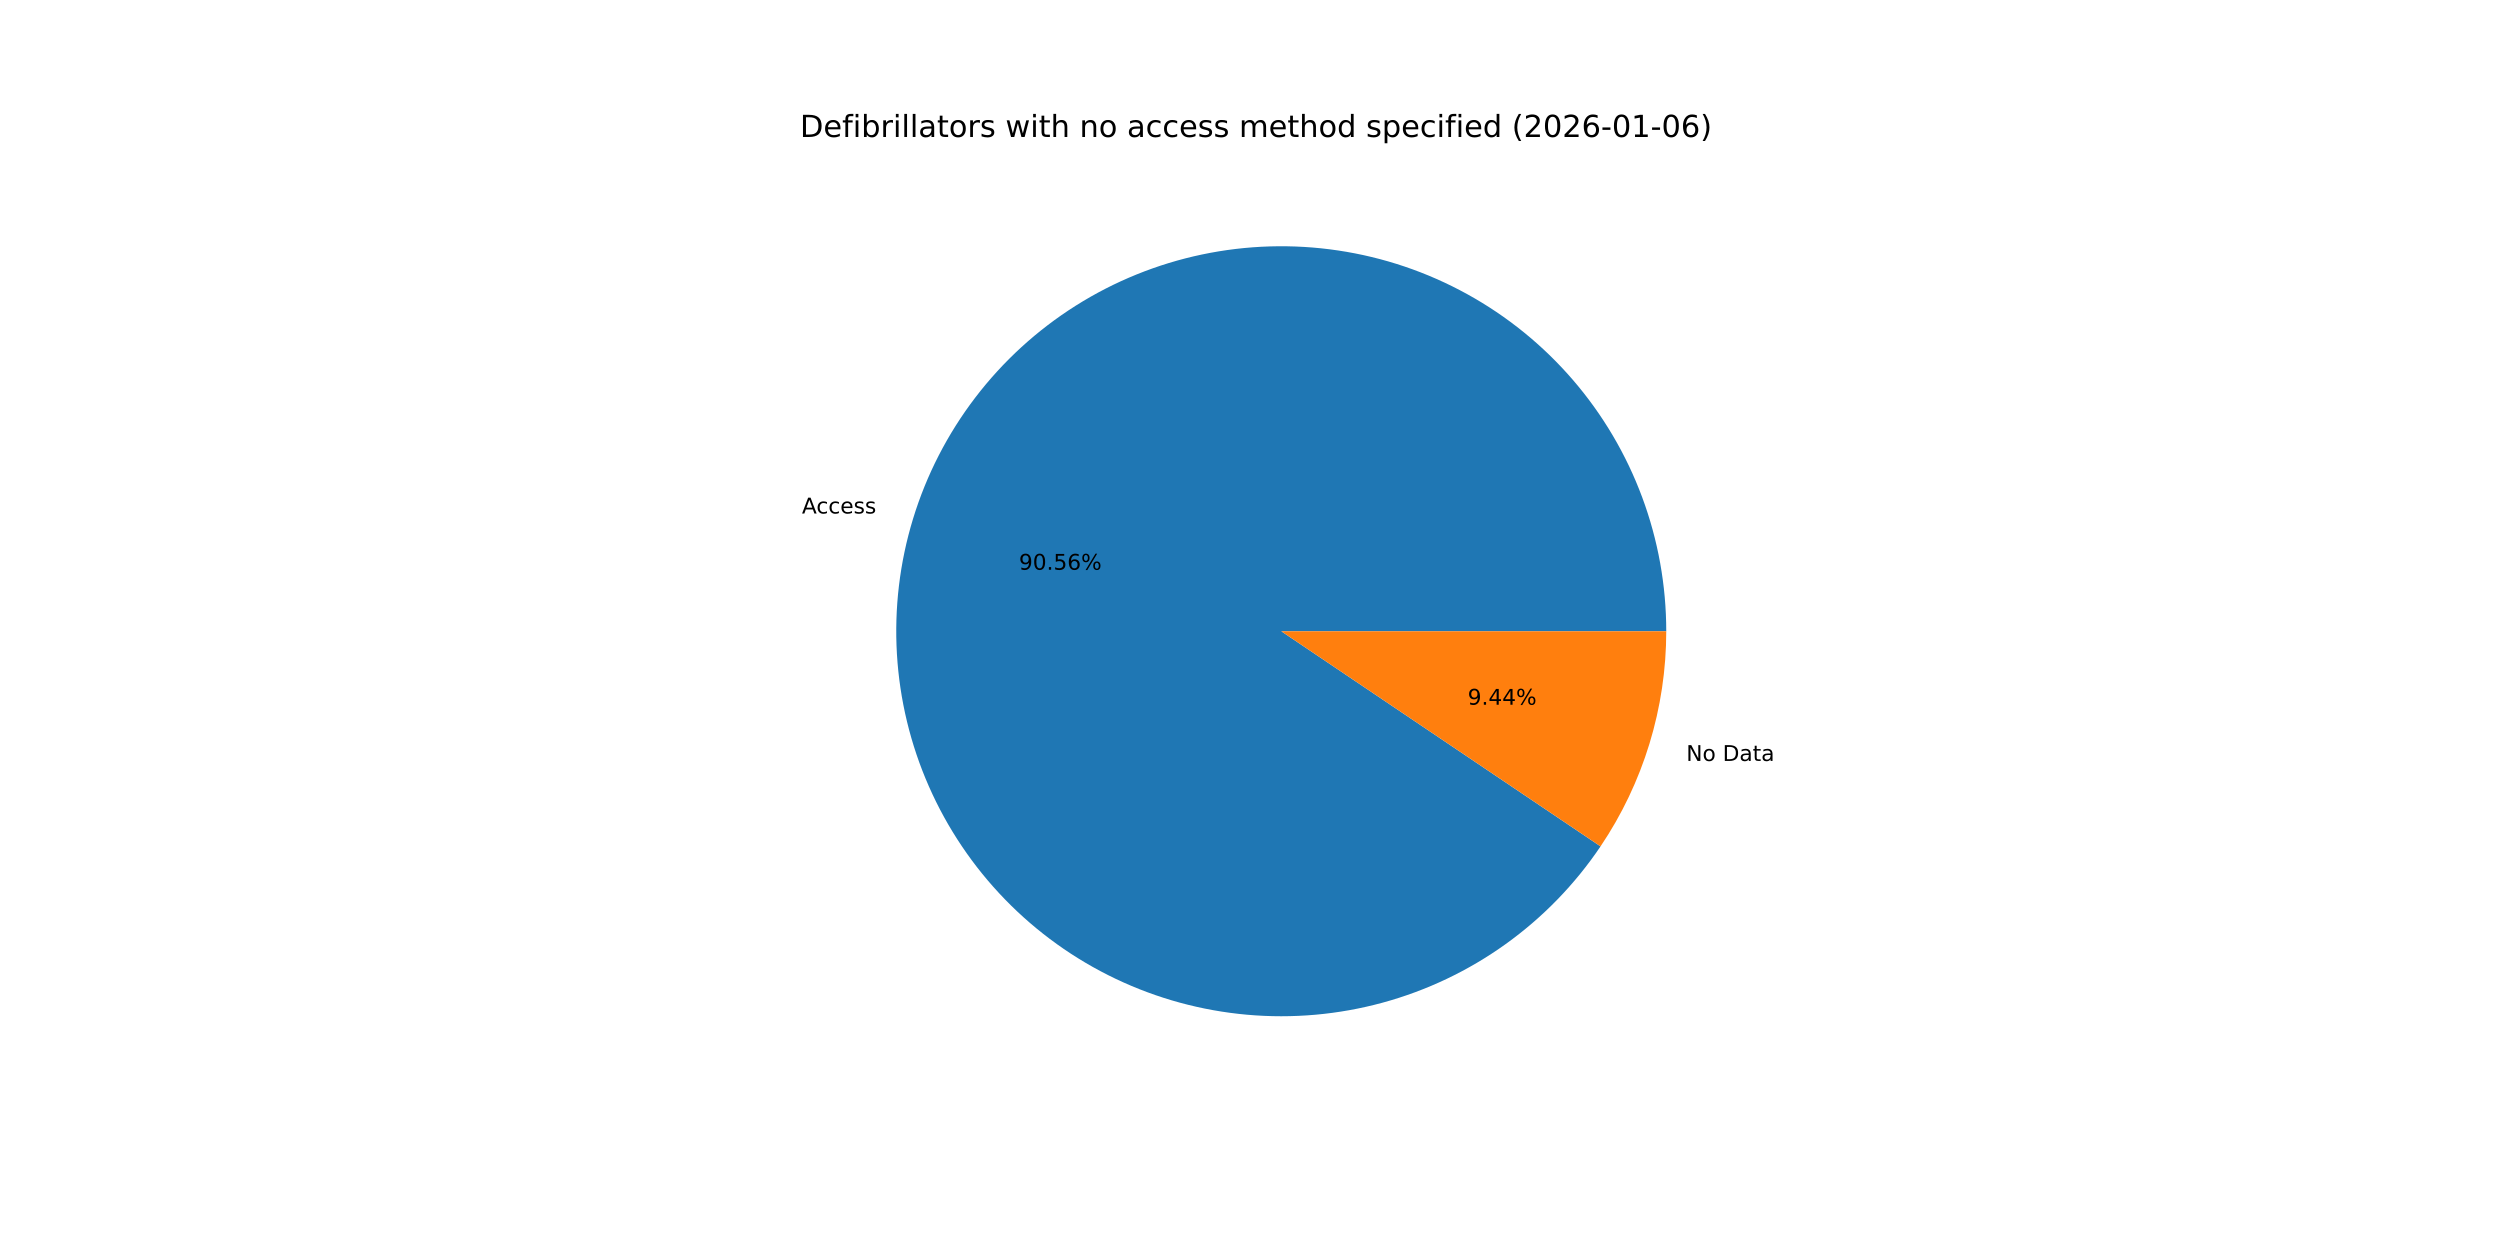
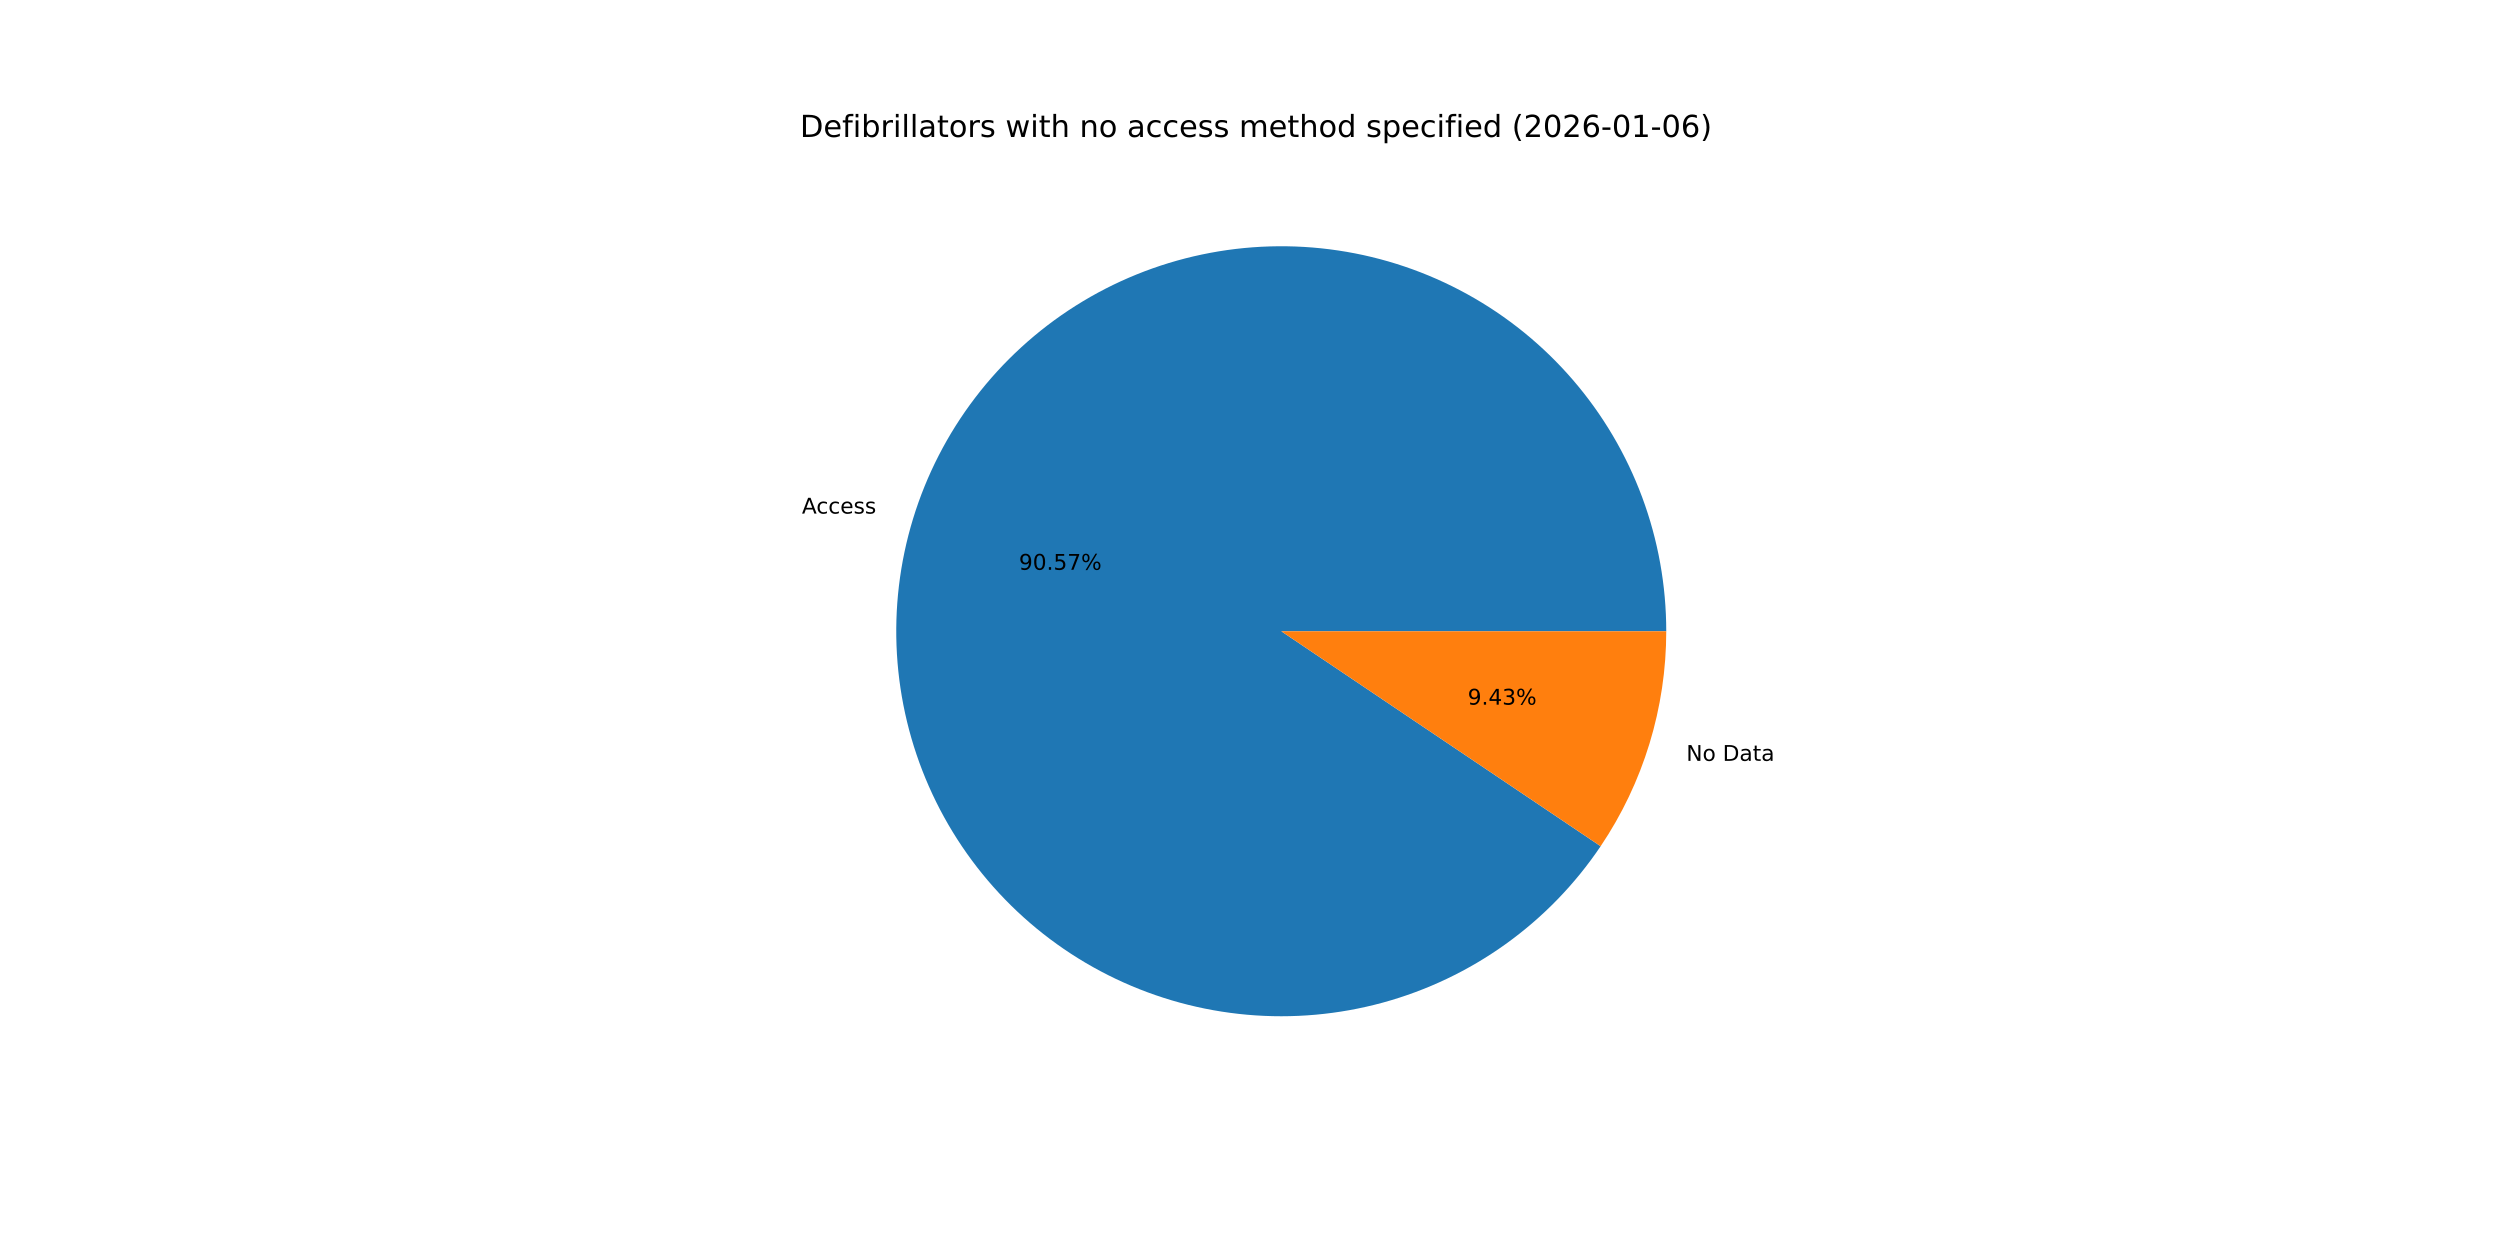
<svg xmlns="http://www.w3.org/2000/svg" xmlns:xlink="http://www.w3.org/1999/xlink" width="1152pt" height="576pt" viewBox="0 0 1152 576" version="1.1">
  <defs>
    <style type="text/css">*{stroke-linejoin: round; stroke-linecap: butt}</style>
  </defs>
  <g id="figure_1">
    <g id="patch_1">
      <path d="M 0 576  L 1152 576  L 1152 0  L 0 0  z " style="fill: #ffffff" />
    </g>
    <g id="axes_1">
      <g id="patch_2">
-         <path d="M 767.808 290.88  C 767.808 269.794 764.049 248.875 756.706 229.108  C 749.364 209.341 738.557 191.041 724.791 175.067  C 711.026 159.094 694.523 145.702 676.057 135.521  C 657.591 125.34 637.457 118.532 616.602 115.418  C 595.747 112.303 574.503 112.932 553.868 117.274  C 533.234 121.616 513.538 129.602 495.706 140.858  C 477.875 152.113 462.192 166.457 449.396 183.217  C 436.599 199.976 426.892 218.884 420.732 239.05  C 414.571 259.217 412.056 280.321 413.302 301.37  C 414.549 322.42 419.539 343.079 428.037 362.378  C 436.535 381.676 448.406 399.305 463.092 414.437  C 477.778 429.568 495.044 441.961 514.08 451.032  C 533.115 460.104 553.616 465.709 574.619 467.585  C 595.622 469.46 616.792 467.577 637.133 462.022  C 657.475 456.467 676.664 447.33 693.799 435.041  C 710.934 422.751 725.741 407.504 737.524 390.017  L 590.4 290.88  z " style="fill: #1f77b4" />
+         <path d="M 767.808 290.88  C 767.808 269.792 764.048 248.872 756.705 229.103  C 749.361 209.335 738.552 191.034 724.785 175.06  C 711.017 159.086 694.511 145.693 676.043 135.513  C 657.575 125.333 637.439 118.527 616.582 115.415  C 595.724 112.302 574.478 112.934 553.843 117.279  C 533.207 121.625 513.511 129.615 495.68 140.874  C 477.849 152.133 462.168 166.482 449.374 183.246  C 436.579 200.009 426.876 218.92 420.72 239.09  C 414.564 259.26 412.053 280.366 413.305 301.417  C 414.558 322.468 419.554 343.128 428.058 362.425  C 436.563 381.722 448.44 399.35 463.132 414.478  C 477.824 429.606 495.096 441.994 514.136 451.059  C 533.176 460.125 553.681 465.723 574.686 467.591  C 595.691 469.459 616.862 467.566 637.204 462.003  C 657.545 456.439 676.732 447.293 693.862 434.995  C 710.993 422.697 725.794 407.442 737.57 389.948  L 590.4 290.88  z " style="fill: #1f77b4" />
      </g>
      <g id="patch_3">
-         <path d="M 737.524 390.017  C 747.339 375.451 754.937 359.508 760.068 342.71  C 765.2 325.912 767.808 308.444 767.808 290.88  L 590.4 290.88  z " style="fill: #ff7f0e" />
+         <path d="M 737.57 389.948  C 747.371 375.389 754.957 359.456 760.08 342.67  C 765.204 325.884 767.808 308.43 767.808 290.88  L 590.4 290.88  z " style="fill: #ff7f0e" />
      </g>
      <g id="matplotlib.axis_1" />
      <g id="matplotlib.axis_2" />
      <g id="text_1">
-         <g transform="translate(369.5307 236.6267) scale(0.1 -0.1)">
+         <g transform="translate(369.5173 236.6704) scale(0.1 -0.1)">
          <defs>
            <path id="DejaVuSans-41" d="M 2188 4044  L 1331 1722  L 3047 1722  L 2188 4044  z M 1831 4666  L 2547 4666  L 4325 0  L 3669 0  L 3244 1197  L 1141 1197  L 716 0  L 50 0  L 1831 4666  z " transform="scale(0.015625)" />
            <path id="DejaVuSans-63" d="M 3122 3366  L 3122 2828  Q 2878 2963 2633 3030  Q 2388 3097 2138 3097  Q 1578 3097 1268 2742  Q 959 2388 959 1747  Q 959 1106 1268 751  Q 1578 397 2138 397  Q 2388 397 2633 464  Q 2878 531 3122 666  L 3122 134  Q 2881 22 2623 -34  Q 2366 -91 2075 -91  Q 1284 -91 818 406  Q 353 903 353 1747  Q 353 2603 823 3093  Q 1294 3584 2113 3584  Q 2378 3584 2631 3529  Q 2884 3475 3122 3366  z " transform="scale(0.015625)" />
            <path id="DejaVuSans-65" d="M 3597 1894  L 3597 1613  L 953 1613  Q 991 1019 1311 708  Q 1631 397 2203 397  Q 2534 397 2845 478  Q 3156 559 3463 722  L 3463 178  Q 3153 47 2828 -22  Q 2503 -91 2169 -91  Q 1331 -91 842 396  Q 353 884 353 1716  Q 353 2575 817 3079  Q 1281 3584 2069 3584  Q 2775 3584 3186 3129  Q 3597 2675 3597 1894  z M 3022 2063  Q 3016 2534 2758 2815  Q 2500 3097 2075 3097  Q 1594 3097 1305 2825  Q 1016 2553 972 2059  L 3022 2063  z " transform="scale(0.015625)" />
            <path id="DejaVuSans-73" d="M 2834 3397  L 2834 2853  Q 2591 2978 2328 3040  Q 2066 3103 1784 3103  Q 1356 3103 1142 2972  Q 928 2841 928 2578  Q 928 2378 1081 2264  Q 1234 2150 1697 2047  L 1894 2003  Q 2506 1872 2764 1633  Q 3022 1394 3022 966  Q 3022 478 2636 193  Q 2250 -91 1575 -91  Q 1294 -91 989 -36  Q 684 19 347 128  L 347 722  Q 666 556 975 473  Q 1284 391 1588 391  Q 1994 391 2212 530  Q 2431 669 2431 922  Q 2431 1156 2273 1281  Q 2116 1406 1581 1522  L 1381 1569  Q 847 1681 609 1914  Q 372 2147 372 2553  Q 372 3047 722 3315  Q 1072 3584 1716 3584  Q 2034 3584 2315 3537  Q 2597 3491 2834 3397  z " transform="scale(0.015625)" />
          </defs>
          <use xlink:href="#DejaVuSans-41" />
          <use xlink:href="#DejaVuSans-63" x="66.658" />
          <use xlink:href="#DejaVuSans-63" x="121.639" />
          <use xlink:href="#DejaVuSans-65" x="176.619" />
          <use xlink:href="#DejaVuSans-73" x="238.143" />
          <use xlink:href="#DejaVuSans-73" x="290.242" />
        </g>
      </g>
      <g id="text_2">
-         <g transform="translate(469.5343 262.5416) scale(0.1 -0.1)">
+         <g transform="translate(469.527 262.5654) scale(0.1 -0.1)">
          <defs>
            <path id="DejaVuSans-39" d="M 703 97  L 703 672  Q 941 559 1184 500  Q 1428 441 1663 441  Q 2288 441 2617 861  Q 2947 1281 2994 2138  Q 2813 1869 2534 1725  Q 2256 1581 1919 1581  Q 1219 1581 811 2004  Q 403 2428 403 3163  Q 403 3881 828 4315  Q 1253 4750 1959 4750  Q 2769 4750 3195 4129  Q 3622 3509 3622 2328  Q 3622 1225 3098 567  Q 2575 -91 1691 -91  Q 1453 -91 1209 -44  Q 966 3 703 97  z M 1959 2075  Q 2384 2075 2632 2365  Q 2881 2656 2881 3163  Q 2881 3666 2632 3958  Q 2384 4250 1959 4250  Q 1534 4250 1286 3958  Q 1038 3666 1038 3163  Q 1038 2656 1286 2365  Q 1534 2075 1959 2075  z " transform="scale(0.015625)" />
            <path id="DejaVuSans-30" d="M 2034 4250  Q 1547 4250 1301 3770  Q 1056 3291 1056 2328  Q 1056 1369 1301 889  Q 1547 409 2034 409  Q 2525 409 2770 889  Q 3016 1369 3016 2328  Q 3016 3291 2770 3770  Q 2525 4250 2034 4250  z M 2034 4750  Q 2819 4750 3233 4129  Q 3647 3509 3647 2328  Q 3647 1150 3233 529  Q 2819 -91 2034 -91  Q 1250 -91 836 529  Q 422 1150 422 2328  Q 422 3509 836 4129  Q 1250 4750 2034 4750  z " transform="scale(0.015625)" />
            <path id="DejaVuSans-2e" d="M 684 794  L 1344 794  L 1344 0  L 684 0  L 684 794  z " transform="scale(0.015625)" />
            <path id="DejaVuSans-35" d="M 691 4666  L 3169 4666  L 3169 4134  L 1269 4134  L 1269 2991  Q 1406 3038 1543 3061  Q 1681 3084 1819 3084  Q 2600 3084 3056 2656  Q 3513 2228 3513 1497  Q 3513 744 3044 326  Q 2575 -91 1722 -91  Q 1428 -91 1123 -41  Q 819 9 494 109  L 494 744  Q 775 591 1075 516  Q 1375 441 1709 441  Q 2250 441 2565 725  Q 2881 1009 2881 1497  Q 2881 1984 2565 2268  Q 2250 2553 1709 2553  Q 1456 2553 1204 2497  Q 953 2441 691 2322  L 691 4666  z " transform="scale(0.015625)" />
-             <path id="DejaVuSans-36" d="M 2113 2584  Q 1688 2584 1439 2293  Q 1191 2003 1191 1497  Q 1191 994 1439 701  Q 1688 409 2113 409  Q 2538 409 2786 701  Q 3034 994 3034 1497  Q 3034 2003 2786 2293  Q 2538 2584 2113 2584  z M 3366 4563  L 3366 3988  Q 3128 4100 2886 4159  Q 2644 4219 2406 4219  Q 1781 4219 1451 3797  Q 1122 3375 1075 2522  Q 1259 2794 1537 2939  Q 1816 3084 2150 3084  Q 2853 3084 3261 2657  Q 3669 2231 3669 1497  Q 3669 778 3244 343  Q 2819 -91 2113 -91  Q 1303 -91 875 529  Q 447 1150 447 2328  Q 447 3434 972 4092  Q 1497 4750 2381 4750  Q 2619 4750 2861 4703  Q 3103 4656 3366 4563  z " transform="scale(0.015625)" />
+             <path id="DejaVuSans-37" d="M 525 4666  L 3525 4666  L 3525 4397  L 1831 0  L 1172 0  L 2766 4134  L 525 4134  L 525 4666  z " transform="scale(0.015625)" />
            <path id="DejaVuSans-25" d="M 4653 2053  Q 4381 2053 4226 1822  Q 4072 1591 4072 1178  Q 4072 772 4226 539  Q 4381 306 4653 306  Q 4919 306 5073 539  Q 5228 772 5228 1178  Q 5228 1588 5073 1820  Q 4919 2053 4653 2053  z M 4653 2450  Q 5147 2450 5437 2106  Q 5728 1763 5728 1178  Q 5728 594 5436 251  Q 5144 -91 4653 -91  Q 4153 -91 3862 251  Q 3572 594 3572 1178  Q 3572 1766 3864 2108  Q 4156 2450 4653 2450  z M 1428 4353  Q 1159 4353 1004 4120  Q 850 3888 850 3481  Q 850 3069 1003 2837  Q 1156 2606 1428 2606  Q 1700 2606 1854 2837  Q 2009 3069 2009 3481  Q 2009 3884 1853 4118  Q 1697 4353 1428 4353  z M 4250 4750  L 4750 4750  L 1831 -91  L 1331 -91  L 4250 4750  z M 1428 4750  Q 1922 4750 2215 4408  Q 2509 4066 2509 3481  Q 2509 2891 2217 2550  Q 1925 2209 1428 2209  Q 931 2209 642 2551  Q 353 2894 353 3481  Q 353 4063 643 4406  Q 934 4750 1428 4750  z " transform="scale(0.015625)" />
          </defs>
          <use xlink:href="#DejaVuSans-39" />
          <use xlink:href="#DejaVuSans-30" x="63.623" />
          <use xlink:href="#DejaVuSans-2e" x="127.246" />
          <use xlink:href="#DejaVuSans-35" x="159.033" />
-           <use xlink:href="#DejaVuSans-36" x="222.656" />
+           <use xlink:href="#DejaVuSans-37" x="222.656" />
          <use xlink:href="#DejaVuSans-25" x="286.279" />
        </g>
      </g>
      <g id="text_3">
-         <g transform="translate(777.035 350.652) scale(0.1 -0.1)">
+         <g transform="translate(777.0483 350.6082) scale(0.1 -0.1)">
          <defs>
            <path id="DejaVuSans-4e" d="M 628 4666  L 1478 4666  L 3547 763  L 3547 4666  L 4159 4666  L 4159 0  L 3309 0  L 1241 3903  L 1241 0  L 628 0  L 628 4666  z " transform="scale(0.015625)" />
            <path id="DejaVuSans-6f" d="M 1959 3097  Q 1497 3097 1228 2736  Q 959 2375 959 1747  Q 959 1119 1226 758  Q 1494 397 1959 397  Q 2419 397 2687 759  Q 2956 1122 2956 1747  Q 2956 2369 2687 2733  Q 2419 3097 1959 3097  z M 1959 3584  Q 2709 3584 3137 3096  Q 3566 2609 3566 1747  Q 3566 888 3137 398  Q 2709 -91 1959 -91  Q 1206 -91 779 398  Q 353 888 353 1747  Q 353 2609 779 3096  Q 1206 3584 1959 3584  z " transform="scale(0.015625)" />
            <path id="DejaVuSans-20" transform="scale(0.015625)" />
            <path id="DejaVuSans-44" d="M 1259 4147  L 1259 519  L 2022 519  Q 2988 519 3436 956  Q 3884 1394 3884 2338  Q 3884 3275 3436 3711  Q 2988 4147 2022 4147  L 1259 4147  z M 628 4666  L 1925 4666  Q 3281 4666 3915 4102  Q 4550 3538 4550 2338  Q 4550 1131 3912 565  Q 3275 0 1925 0  L 628 0  L 628 4666  z " transform="scale(0.015625)" />
            <path id="DejaVuSans-61" d="M 2194 1759  Q 1497 1759 1228 1600  Q 959 1441 959 1056  Q 959 750 1161 570  Q 1363 391 1709 391  Q 2188 391 2477 730  Q 2766 1069 2766 1631  L 2766 1759  L 2194 1759  z M 3341 1997  L 3341 0  L 2766 0  L 2766 531  Q 2569 213 2275 61  Q 1981 -91 1556 -91  Q 1019 -91 701 211  Q 384 513 384 1019  Q 384 1609 779 1909  Q 1175 2209 1959 2209  L 2766 2209  L 2766 2266  Q 2766 2663 2505 2880  Q 2244 3097 1772 3097  Q 1472 3097 1187 3025  Q 903 2953 641 2809  L 641 3341  Q 956 3463 1253 3523  Q 1550 3584 1831 3584  Q 2591 3584 2966 3190  Q 3341 2797 3341 1997  z " transform="scale(0.015625)" />
            <path id="DejaVuSans-74" d="M 1172 4494  L 1172 3500  L 2356 3500  L 2356 3053  L 1172 3053  L 1172 1153  Q 1172 725 1289 603  Q 1406 481 1766 481  L 2356 481  L 2356 0  L 1766 0  Q 1100 0 847 248  Q 594 497 594 1153  L 594 3053  L 172 3053  L 172 3500  L 594 3500  L 594 4494  L 1172 4494  z " transform="scale(0.015625)" />
          </defs>
          <use xlink:href="#DejaVuSans-4e" />
          <use xlink:href="#DejaVuSans-6f" x="74.805" />
          <use xlink:href="#DejaVuSans-20" x="135.986" />
          <use xlink:href="#DejaVuSans-44" x="167.773" />
          <use xlink:href="#DejaVuSans-61" x="244.775" />
          <use xlink:href="#DejaVuSans-74" x="306.055" />
          <use xlink:href="#DejaVuSans-61" x="345.264" />
        </g>
      </g>
      <g id="text_4">
-         <g transform="translate(676.3173 324.7372) scale(0.1 -0.1)">
+         <g transform="translate(676.3246 324.7133) scale(0.1 -0.1)">
          <defs>
            <path id="DejaVuSans-34" d="M 2419 4116  L 825 1625  L 2419 1625  L 2419 4116  z M 2253 4666  L 3047 4666  L 3047 1625  L 3713 1625  L 3713 1100  L 3047 1100  L 3047 0  L 2419 0  L 2419 1100  L 313 1100  L 313 1709  L 2253 4666  z " transform="scale(0.015625)" />
+             <path id="DejaVuSans-33" d="M 2597 2516  Q 3050 2419 3304 2112  Q 3559 1806 3559 1356  Q 3559 666 3084 287  Q 2609 -91 1734 -91  Q 1441 -91 1130 -33  Q 819 25 488 141  L 488 750  Q 750 597 1062 519  Q 1375 441 1716 441  Q 2309 441 2620 675  Q 2931 909 2931 1356  Q 2931 1769 2642 2001  Q 2353 2234 1838 2234  L 1294 2234  L 1294 2753  L 1863 2753  Q 2328 2753 2575 2939  Q 2822 3125 2822 3475  Q 2822 3834 2567 4026  Q 2313 4219 1838 4219  Q 1578 4219 1281 4162  Q 984 4106 628 3988  L 628 4550  Q 988 4650 1302 4700  Q 1616 4750 1894 4750  Q 2613 4750 3031 4423  Q 3450 4097 3450 3541  Q 3450 3153 3228 2886  Q 3006 2619 2597 2516  z " transform="scale(0.015625)" />
          </defs>
          <use xlink:href="#DejaVuSans-39" />
          <use xlink:href="#DejaVuSans-2e" x="63.623" />
          <use xlink:href="#DejaVuSans-34" x="95.41" />
-           <use xlink:href="#DejaVuSans-34" x="159.033" />
+           <use xlink:href="#DejaVuSans-33" x="159.033" />
          <use xlink:href="#DejaVuSans-25" x="222.656" />
        </g>
      </g>
      <g id="text_5">
        <g transform="translate(368.64 63.12) scale(0.14 -0.14)">
          <defs>
            <path id="DejaVuSans-66" d="M 2375 4863  L 2375 4384  L 1825 4384  Q 1516 4384 1395 4259  Q 1275 4134 1275 3809  L 1275 3500  L 2222 3500  L 2222 3053  L 1275 3053  L 1275 0  L 697 0  L 697 3053  L 147 3053  L 147 3500  L 697 3500  L 697 3744  Q 697 4328 969 4595  Q 1241 4863 1831 4863  L 2375 4863  z " transform="scale(0.015625)" />
            <path id="DejaVuSans-69" d="M 603 3500  L 1178 3500  L 1178 0  L 603 0  L 603 3500  z M 603 4863  L 1178 4863  L 1178 4134  L 603 4134  L 603 4863  z " transform="scale(0.015625)" />
            <path id="DejaVuSans-62" d="M 3116 1747  Q 3116 2381 2855 2742  Q 2594 3103 2138 3103  Q 1681 3103 1420 2742  Q 1159 2381 1159 1747  Q 1159 1113 1420 752  Q 1681 391 2138 391  Q 2594 391 2855 752  Q 3116 1113 3116 1747  z M 1159 2969  Q 1341 3281 1617 3432  Q 1894 3584 2278 3584  Q 2916 3584 3314 3078  Q 3713 2572 3713 1747  Q 3713 922 3314 415  Q 2916 -91 2278 -91  Q 1894 -91 1617 61  Q 1341 213 1159 525  L 1159 0  L 581 0  L 581 4863  L 1159 4863  L 1159 2969  z " transform="scale(0.015625)" />
            <path id="DejaVuSans-72" d="M 2631 2963  Q 2534 3019 2420 3045  Q 2306 3072 2169 3072  Q 1681 3072 1420 2755  Q 1159 2438 1159 1844  L 1159 0  L 581 0  L 581 3500  L 1159 3500  L 1159 2956  Q 1341 3275 1631 3429  Q 1922 3584 2338 3584  Q 2397 3584 2469 3576  Q 2541 3569 2628 3553  L 2631 2963  z " transform="scale(0.015625)" />
            <path id="DejaVuSans-6c" d="M 603 4863  L 1178 4863  L 1178 0  L 603 0  L 603 4863  z " transform="scale(0.015625)" />
            <path id="DejaVuSans-77" d="M 269 3500  L 844 3500  L 1563 769  L 2278 3500  L 2956 3500  L 3675 769  L 4391 3500  L 4966 3500  L 4050 0  L 3372 0  L 2619 2869  L 1863 0  L 1184 0  L 269 3500  z " transform="scale(0.015625)" />
            <path id="DejaVuSans-68" d="M 3513 2113  L 3513 0  L 2938 0  L 2938 2094  Q 2938 2591 2744 2837  Q 2550 3084 2163 3084  Q 1697 3084 1428 2787  Q 1159 2491 1159 1978  L 1159 0  L 581 0  L 581 4863  L 1159 4863  L 1159 2956  Q 1366 3272 1645 3428  Q 1925 3584 2291 3584  Q 2894 3584 3203 3211  Q 3513 2838 3513 2113  z " transform="scale(0.015625)" />
            <path id="DejaVuSans-6e" d="M 3513 2113  L 3513 0  L 2938 0  L 2938 2094  Q 2938 2591 2744 2837  Q 2550 3084 2163 3084  Q 1697 3084 1428 2787  Q 1159 2491 1159 1978  L 1159 0  L 581 0  L 581 3500  L 1159 3500  L 1159 2956  Q 1366 3272 1645 3428  Q 1925 3584 2291 3584  Q 2894 3584 3203 3211  Q 3513 2838 3513 2113  z " transform="scale(0.015625)" />
            <path id="DejaVuSans-6d" d="M 3328 2828  Q 3544 3216 3844 3400  Q 4144 3584 4550 3584  Q 5097 3584 5394 3201  Q 5691 2819 5691 2113  L 5691 0  L 5113 0  L 5113 2094  Q 5113 2597 4934 2840  Q 4756 3084 4391 3084  Q 3944 3084 3684 2787  Q 3425 2491 3425 1978  L 3425 0  L 2847 0  L 2847 2094  Q 2847 2600 2669 2842  Q 2491 3084 2119 3084  Q 1678 3084 1418 2786  Q 1159 2488 1159 1978  L 1159 0  L 581 0  L 581 3500  L 1159 3500  L 1159 2956  Q 1356 3278 1631 3431  Q 1906 3584 2284 3584  Q 2666 3584 2933 3390  Q 3200 3197 3328 2828  z " transform="scale(0.015625)" />
            <path id="DejaVuSans-64" d="M 2906 2969  L 2906 4863  L 3481 4863  L 3481 0  L 2906 0  L 2906 525  Q 2725 213 2448 61  Q 2172 -91 1784 -91  Q 1150 -91 751 415  Q 353 922 353 1747  Q 353 2572 751 3078  Q 1150 3584 1784 3584  Q 2172 3584 2448 3432  Q 2725 3281 2906 2969  z M 947 1747  Q 947 1113 1208 752  Q 1469 391 1925 391  Q 2381 391 2643 752  Q 2906 1113 2906 1747  Q 2906 2381 2643 2742  Q 2381 3103 1925 3103  Q 1469 3103 1208 2742  Q 947 2381 947 1747  z " transform="scale(0.015625)" />
            <path id="DejaVuSans-70" d="M 1159 525  L 1159 -1331  L 581 -1331  L 581 3500  L 1159 3500  L 1159 2969  Q 1341 3281 1617 3432  Q 1894 3584 2278 3584  Q 2916 3584 3314 3078  Q 3713 2572 3713 1747  Q 3713 922 3314 415  Q 2916 -91 2278 -91  Q 1894 -91 1617 61  Q 1341 213 1159 525  z M 3116 1747  Q 3116 2381 2855 2742  Q 2594 3103 2138 3103  Q 1681 3103 1420 2742  Q 1159 2381 1159 1747  Q 1159 1113 1420 752  Q 1681 391 2138 391  Q 2594 391 2855 752  Q 3116 1113 3116 1747  z " transform="scale(0.015625)" />
            <path id="DejaVuSans-28" d="M 1984 4856  Q 1566 4138 1362 3434  Q 1159 2731 1159 2009  Q 1159 1288 1364 580  Q 1569 -128 1984 -844  L 1484 -844  Q 1016 -109 783 600  Q 550 1309 550 2009  Q 550 2706 781 3412  Q 1013 4119 1484 4856  L 1984 4856  z " transform="scale(0.015625)" />
            <path id="DejaVuSans-32" d="M 1228 531  L 3431 531  L 3431 0  L 469 0  L 469 531  Q 828 903 1448 1529  Q 2069 2156 2228 2338  Q 2531 2678 2651 2914  Q 2772 3150 2772 3378  Q 2772 3750 2511 3984  Q 2250 4219 1831 4219  Q 1534 4219 1204 4116  Q 875 4013 500 3803  L 500 4441  Q 881 4594 1212 4672  Q 1544 4750 1819 4750  Q 2544 4750 2975 4387  Q 3406 4025 3406 3419  Q 3406 3131 3298 2873  Q 3191 2616 2906 2266  Q 2828 2175 2409 1742  Q 1991 1309 1228 531  z " transform="scale(0.015625)" />
+             <path id="DejaVuSans-36" d="M 2113 2584  Q 1688 2584 1439 2293  Q 1191 2003 1191 1497  Q 1191 994 1439 701  Q 1688 409 2113 409  Q 2538 409 2786 701  Q 3034 994 3034 1497  Q 3034 2003 2786 2293  Q 2538 2584 2113 2584  z M 3366 4563  L 3366 3988  Q 3128 4100 2886 4159  Q 2644 4219 2406 4219  Q 1781 4219 1451 3797  Q 1122 3375 1075 2522  Q 1259 2794 1537 2939  Q 1816 3084 2150 3084  Q 2853 3084 3261 2657  Q 3669 2231 3669 1497  Q 3669 778 3244 343  Q 2819 -91 2113 -91  Q 1303 -91 875 529  Q 447 1150 447 2328  Q 447 3434 972 4092  Q 1497 4750 2381 4750  Q 2619 4750 2861 4703  Q 3103 4656 3366 4563  z " transform="scale(0.015625)" />
            <path id="DejaVuSans-2d" d="M 313 2009  L 1997 2009  L 1997 1497  L 313 1497  L 313 2009  z " transform="scale(0.015625)" />
            <path id="DejaVuSans-31" d="M 794 531  L 1825 531  L 1825 4091  L 703 3866  L 703 4441  L 1819 4666  L 2450 4666  L 2450 531  L 3481 531  L 3481 0  L 794 0  L 794 531  z " transform="scale(0.015625)" />
            <path id="DejaVuSans-29" d="M 513 4856  L 1013 4856  Q 1481 4119 1714 3412  Q 1947 2706 1947 2009  Q 1947 1309 1714 600  Q 1481 -109 1013 -844  L 513 -844  Q 928 -128 1133 580  Q 1338 1288 1338 2009  Q 1338 2731 1133 3434  Q 928 4138 513 4856  z " transform="scale(0.015625)" />
          </defs>
          <use xlink:href="#DejaVuSans-44" />
          <use xlink:href="#DejaVuSans-65" x="77.002" />
          <use xlink:href="#DejaVuSans-66" x="138.525" />
          <use xlink:href="#DejaVuSans-69" x="173.73" />
          <use xlink:href="#DejaVuSans-62" x="201.514" />
          <use xlink:href="#DejaVuSans-72" x="264.99" />
          <use xlink:href="#DejaVuSans-69" x="306.104" />
          <use xlink:href="#DejaVuSans-6c" x="333.887" />
          <use xlink:href="#DejaVuSans-6c" x="361.67" />
          <use xlink:href="#DejaVuSans-61" x="389.453" />
          <use xlink:href="#DejaVuSans-74" x="450.732" />
          <use xlink:href="#DejaVuSans-6f" x="489.941" />
          <use xlink:href="#DejaVuSans-72" x="551.123" />
          <use xlink:href="#DejaVuSans-73" x="592.236" />
          <use xlink:href="#DejaVuSans-20" x="644.336" />
          <use xlink:href="#DejaVuSans-77" x="676.123" />
          <use xlink:href="#DejaVuSans-69" x="757.91" />
          <use xlink:href="#DejaVuSans-74" x="785.693" />
          <use xlink:href="#DejaVuSans-68" x="824.902" />
          <use xlink:href="#DejaVuSans-20" x="888.281" />
          <use xlink:href="#DejaVuSans-6e" x="920.068" />
          <use xlink:href="#DejaVuSans-6f" x="983.447" />
          <use xlink:href="#DejaVuSans-20" x="1044.629" />
          <use xlink:href="#DejaVuSans-61" x="1076.416" />
          <use xlink:href="#DejaVuSans-63" x="1137.695" />
          <use xlink:href="#DejaVuSans-63" x="1192.676" />
          <use xlink:href="#DejaVuSans-65" x="1247.656" />
          <use xlink:href="#DejaVuSans-73" x="1309.18" />
          <use xlink:href="#DejaVuSans-73" x="1361.279" />
          <use xlink:href="#DejaVuSans-20" x="1413.379" />
          <use xlink:href="#DejaVuSans-6d" x="1445.166" />
          <use xlink:href="#DejaVuSans-65" x="1542.578" />
          <use xlink:href="#DejaVuSans-74" x="1604.102" />
          <use xlink:href="#DejaVuSans-68" x="1643.311" />
          <use xlink:href="#DejaVuSans-6f" x="1706.689" />
          <use xlink:href="#DejaVuSans-64" x="1767.871" />
          <use xlink:href="#DejaVuSans-20" x="1831.348" />
          <use xlink:href="#DejaVuSans-73" x="1863.135" />
          <use xlink:href="#DejaVuSans-70" x="1915.234" />
          <use xlink:href="#DejaVuSans-65" x="1978.711" />
          <use xlink:href="#DejaVuSans-63" x="2040.234" />
          <use xlink:href="#DejaVuSans-69" x="2095.215" />
          <use xlink:href="#DejaVuSans-66" x="2122.998" />
          <use xlink:href="#DejaVuSans-69" x="2158.203" />
          <use xlink:href="#DejaVuSans-65" x="2185.986" />
          <use xlink:href="#DejaVuSans-64" x="2247.51" />
          <use xlink:href="#DejaVuSans-20" x="2310.986" />
          <use xlink:href="#DejaVuSans-28" x="2342.773" />
          <use xlink:href="#DejaVuSans-32" x="2381.787" />
          <use xlink:href="#DejaVuSans-30" x="2445.41" />
          <use xlink:href="#DejaVuSans-32" x="2509.033" />
          <use xlink:href="#DejaVuSans-36" x="2572.656" />
          <use xlink:href="#DejaVuSans-2d" x="2636.279" />
          <use xlink:href="#DejaVuSans-30" x="2672.363" />
          <use xlink:href="#DejaVuSans-31" x="2735.986" />
          <use xlink:href="#DejaVuSans-2d" x="2799.609" />
          <use xlink:href="#DejaVuSans-30" x="2835.693" />
          <use xlink:href="#DejaVuSans-36" x="2899.316" />
          <use xlink:href="#DejaVuSans-29" x="2962.939" />
        </g>
      </g>
    </g>
  </g>
</svg>
